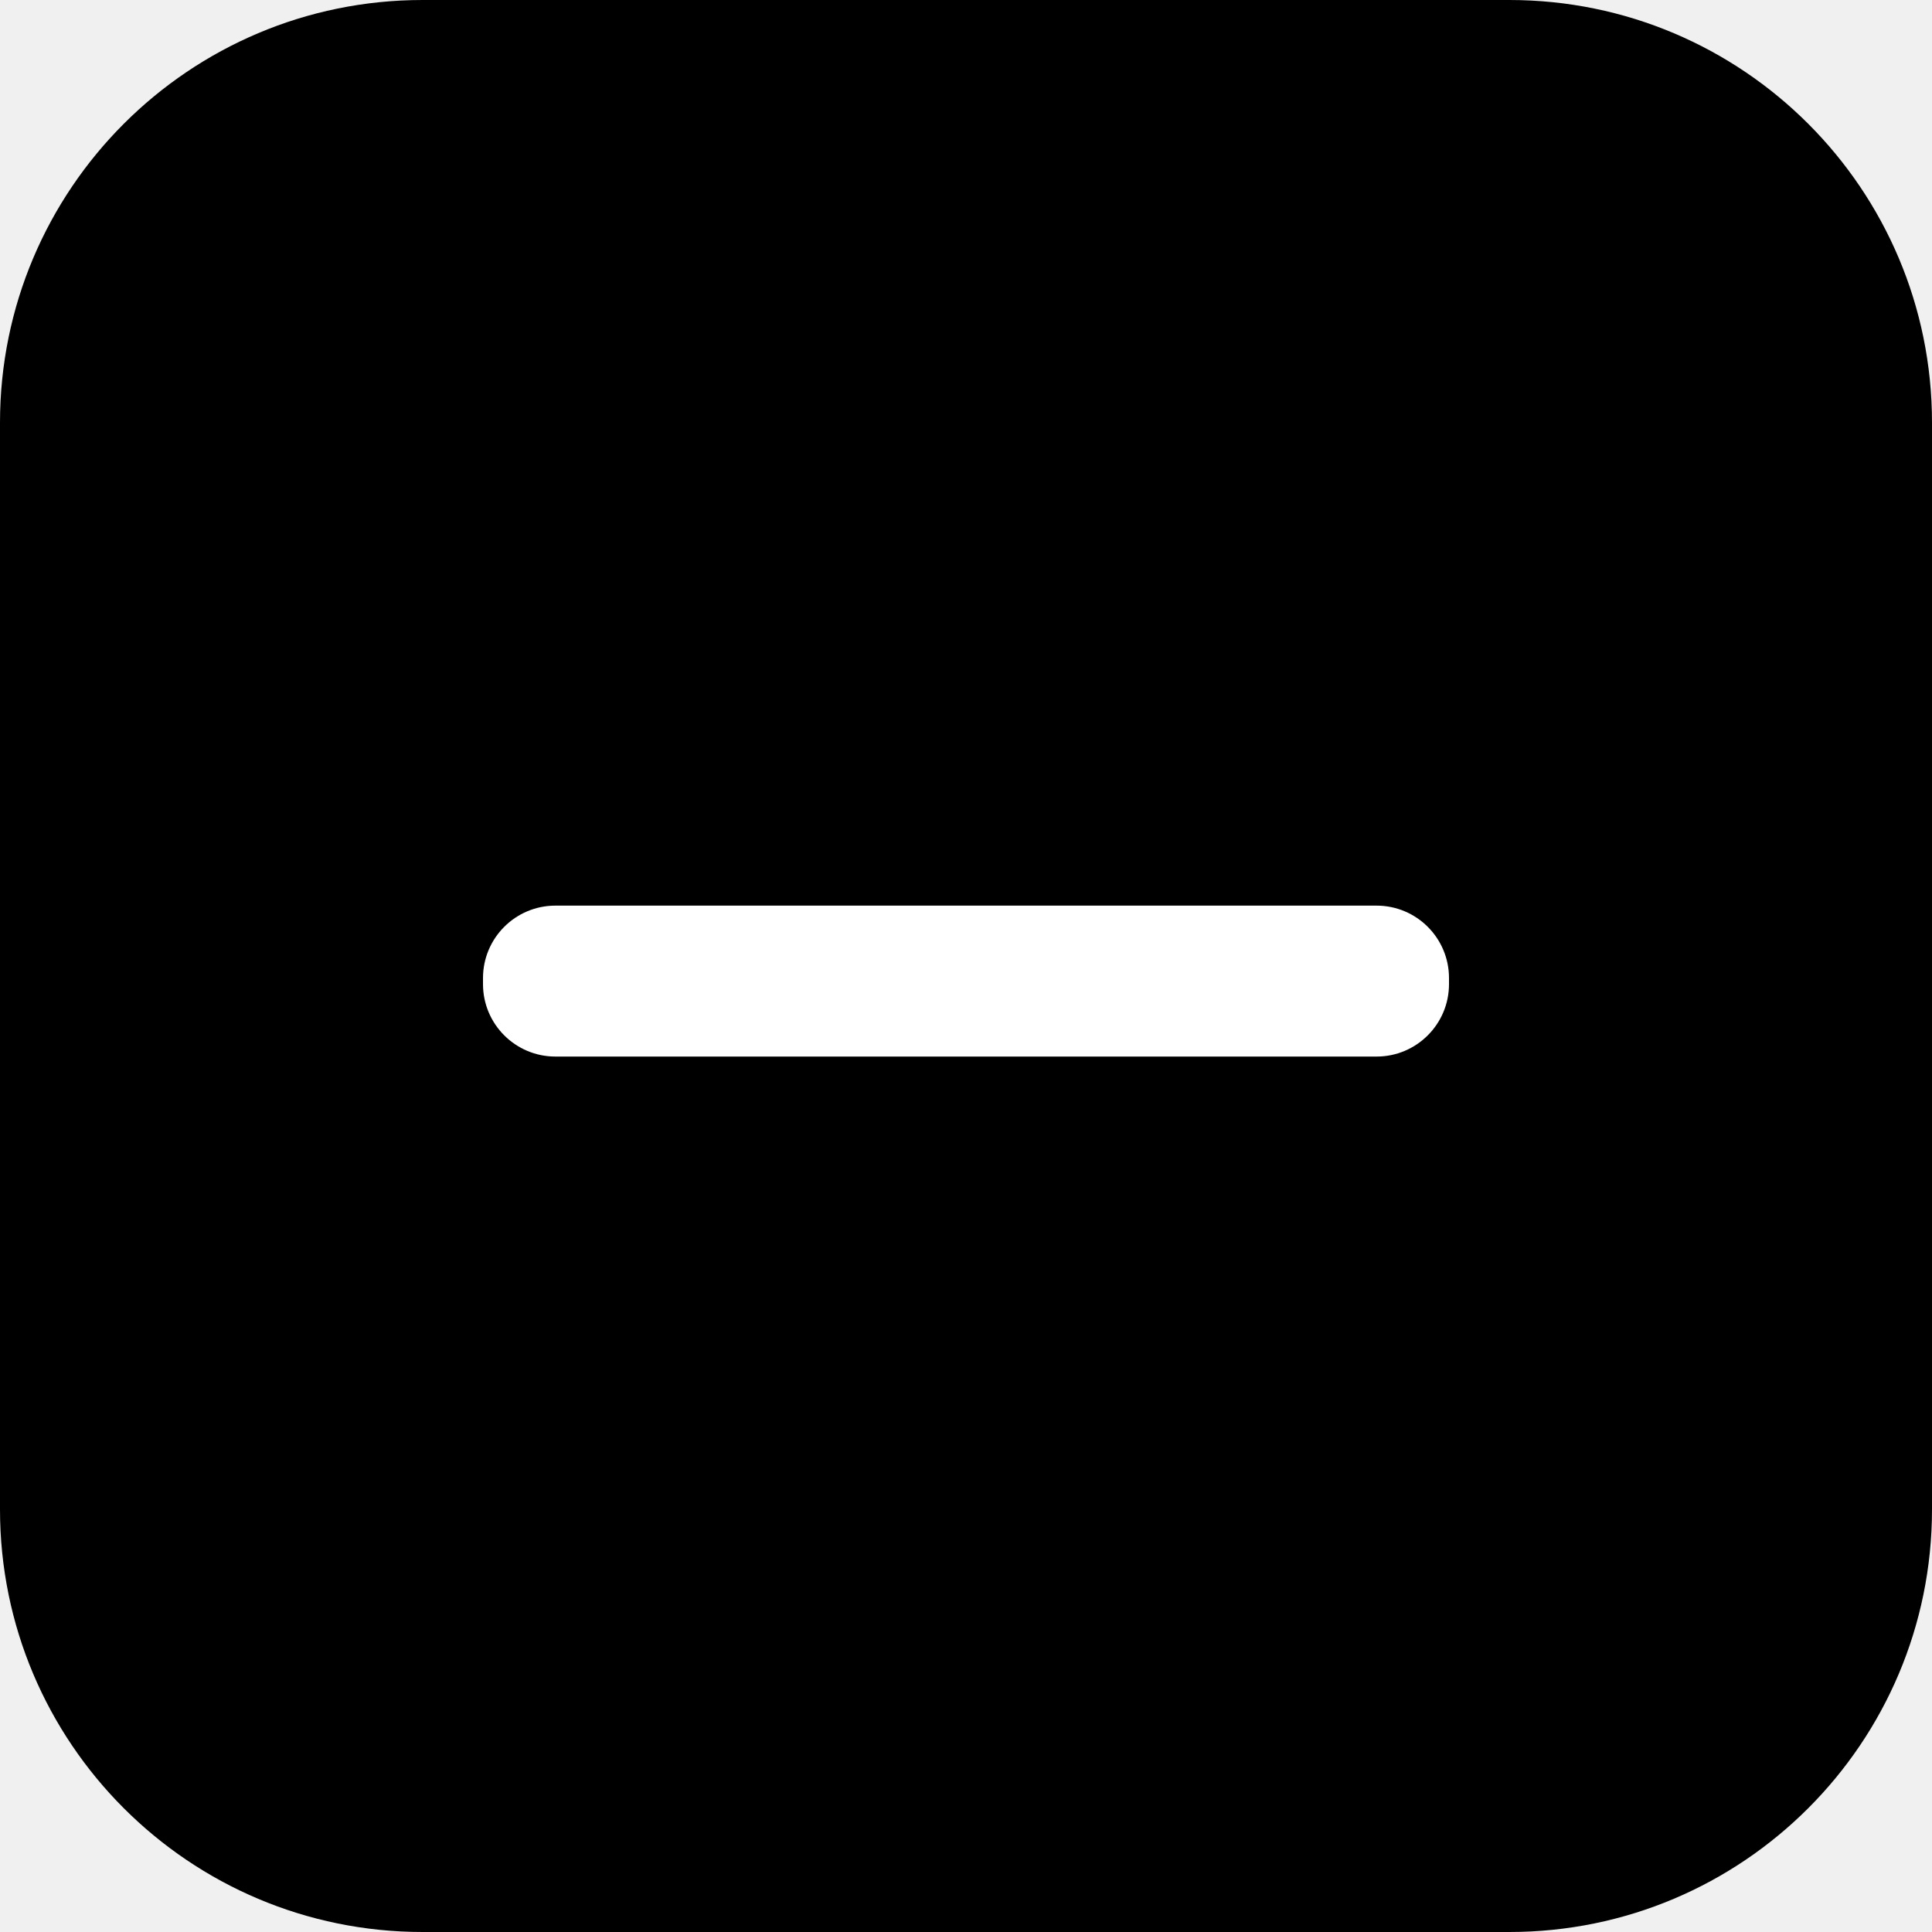
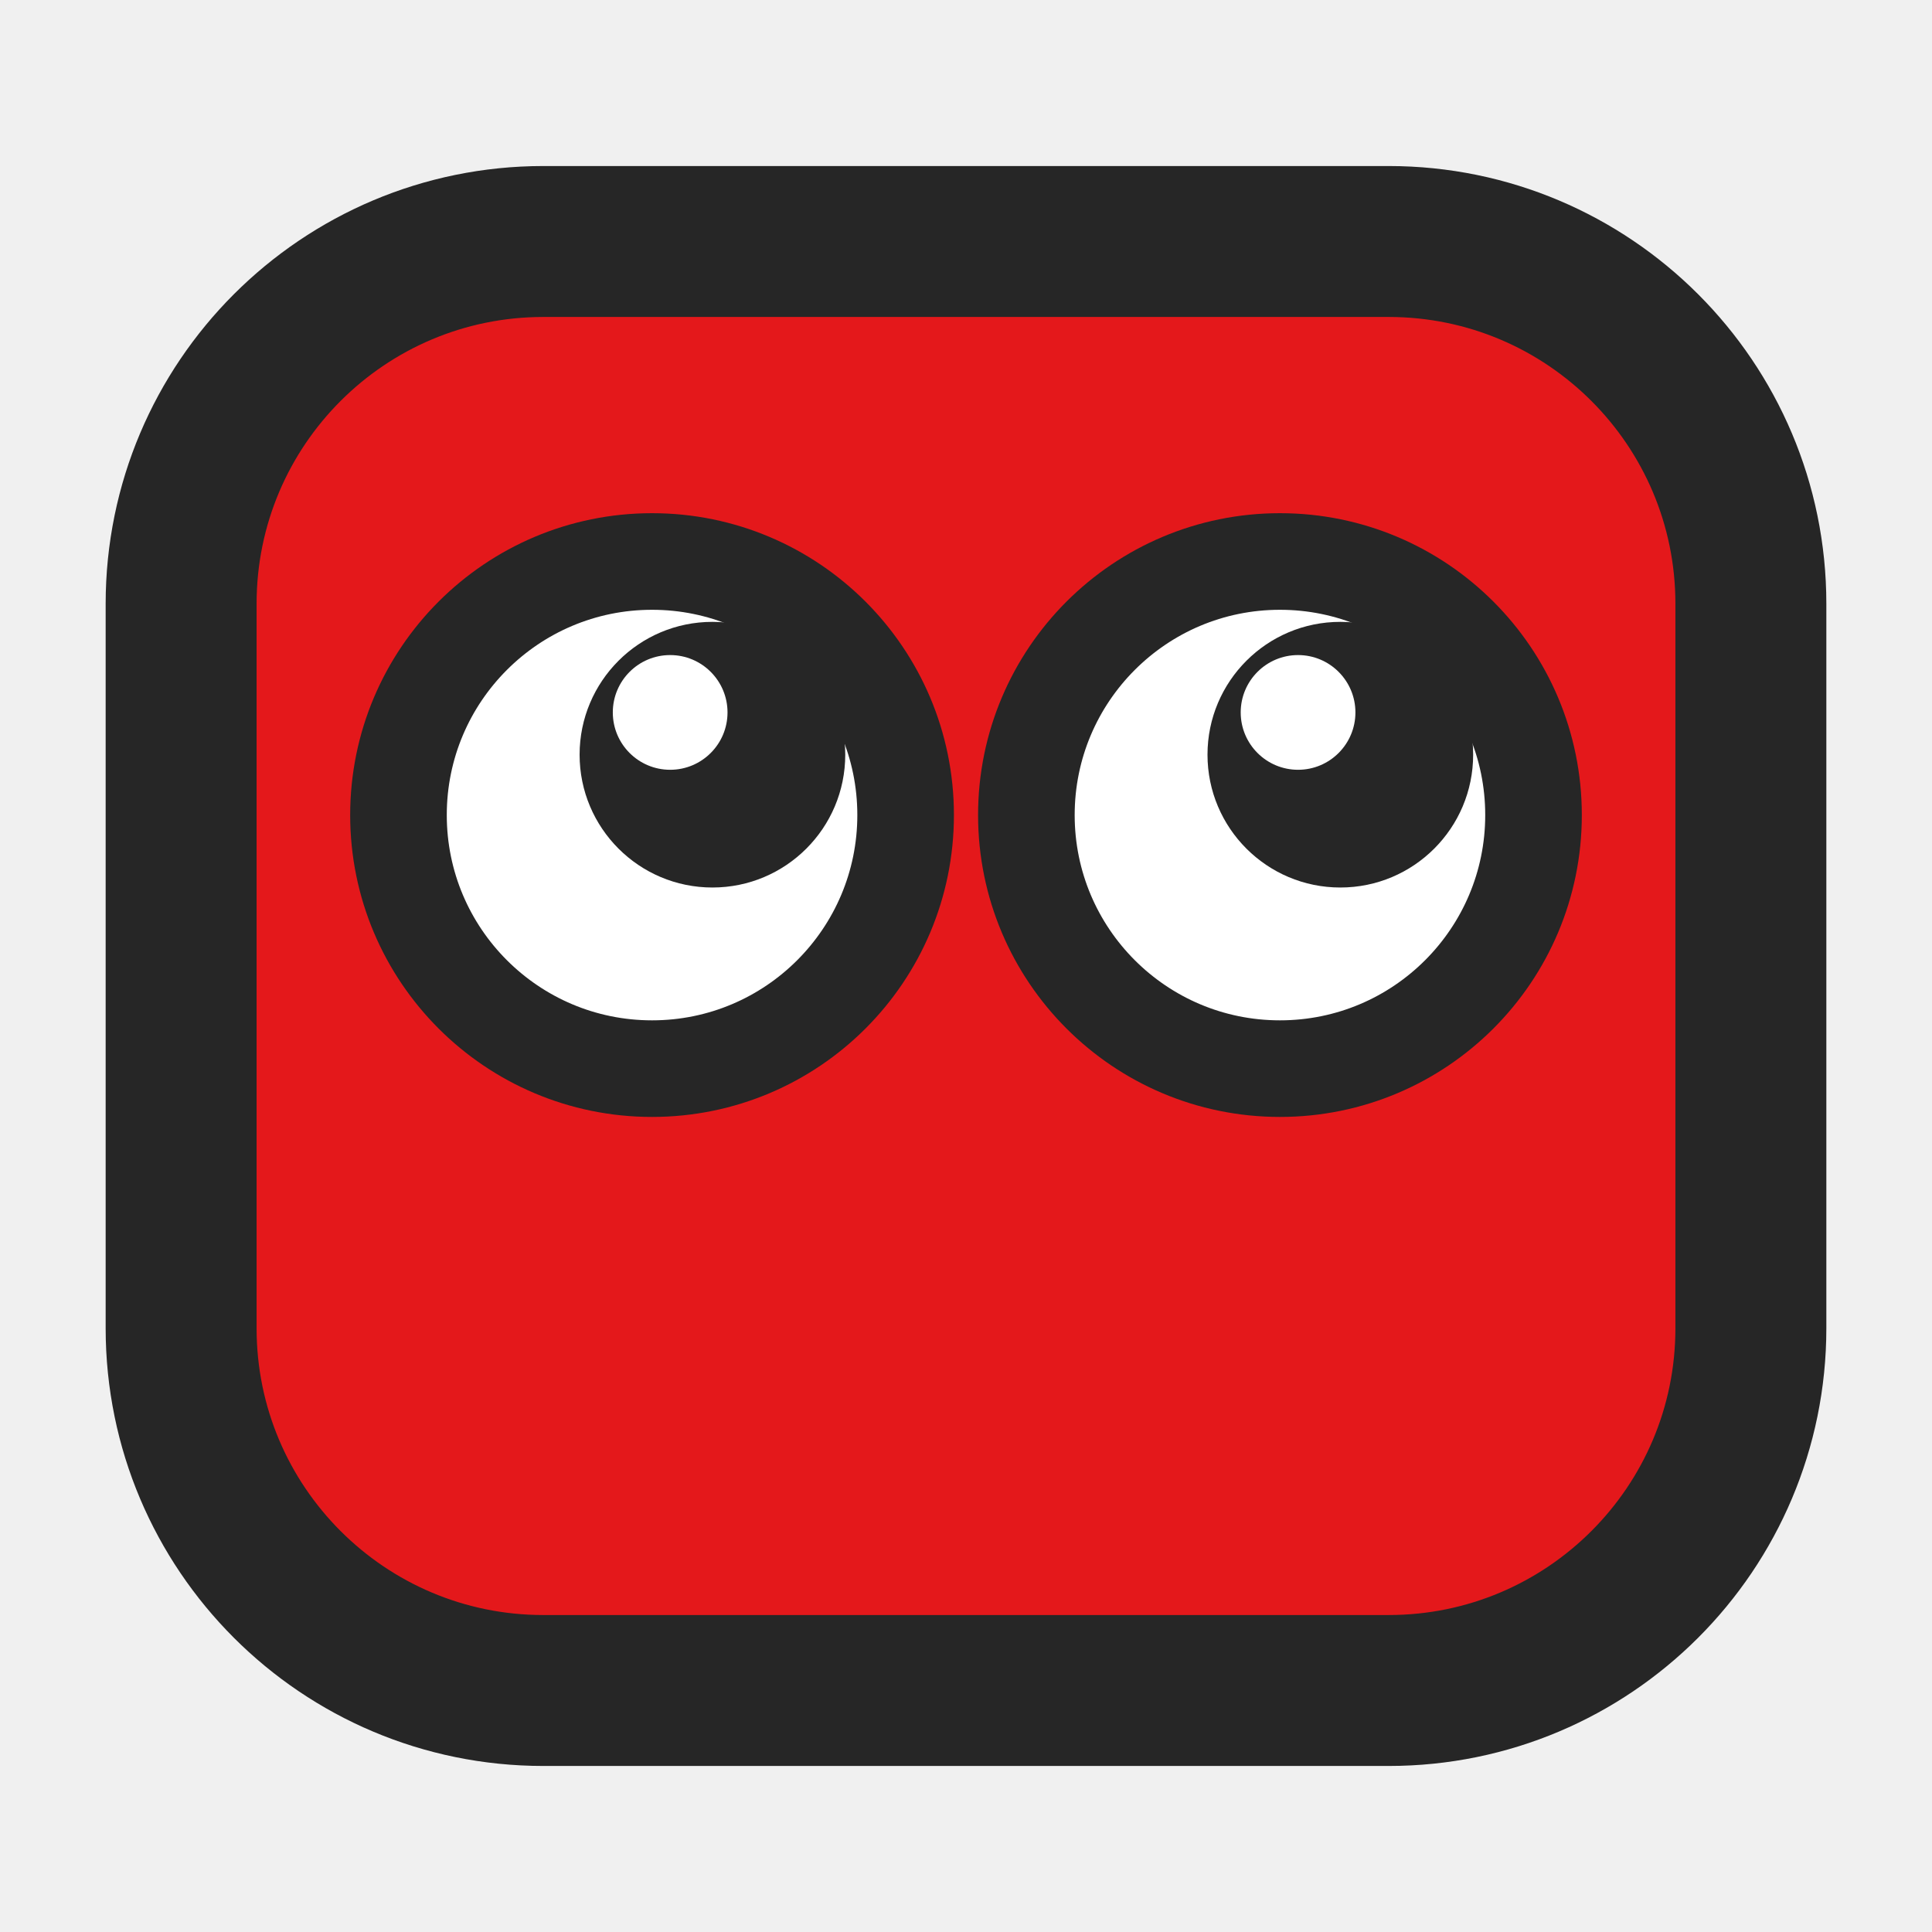
<svg xmlns="http://www.w3.org/2000/svg" viewBox="0 0 32 32">
-   <rect width="32" height="32" rx="7" fill="#000000" />
-   <rect x="8" y="15" width="16" height="2.5" rx="1.2" fill="#ffffff" />
+   <rect x="3" y="4" width="26" height="24" rx="6" fill="#E4181B" stroke="#262626" stroke-width="2.5" />
+   <circle cx="10.8" cy="13.5" r="4.2" fill="#fff" stroke="#262626" stroke-width="1.6" />
+   <circle cx="21.2" cy="13.5" r="4.2" fill="#fff" stroke="#262626" stroke-width="1.6" />
+   <circle cx="11.8" cy="12.5" r="2.2" fill="#262626" />
+   <circle cx="22.2" cy="12.5" r="2.2" fill="#262626" />
+   <circle cx="11.1" cy="11.8" r="0.95" fill="#fff" />
+   <circle cx="21.5" cy="11.8" r="0.95" fill="#fff" />
</svg>
